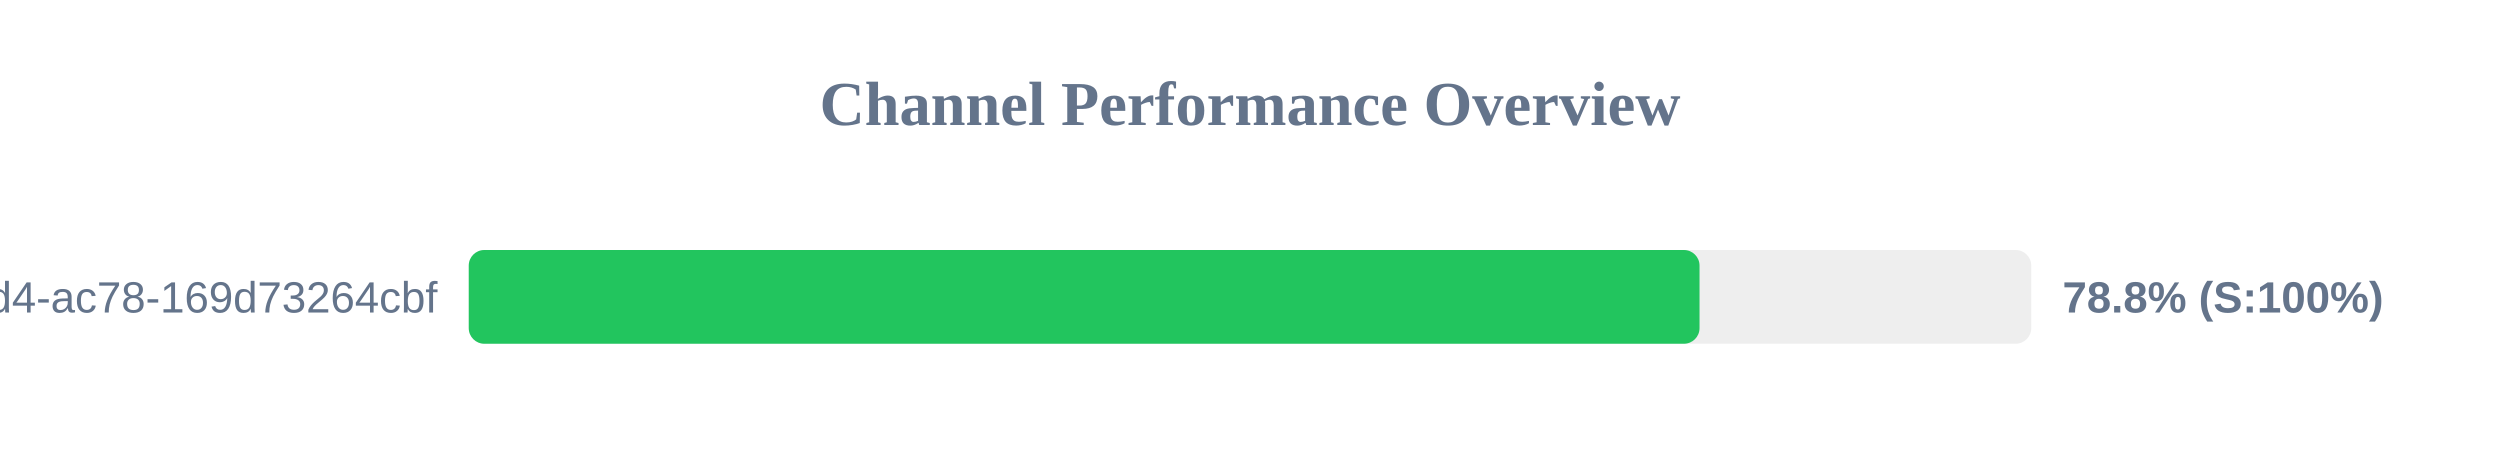
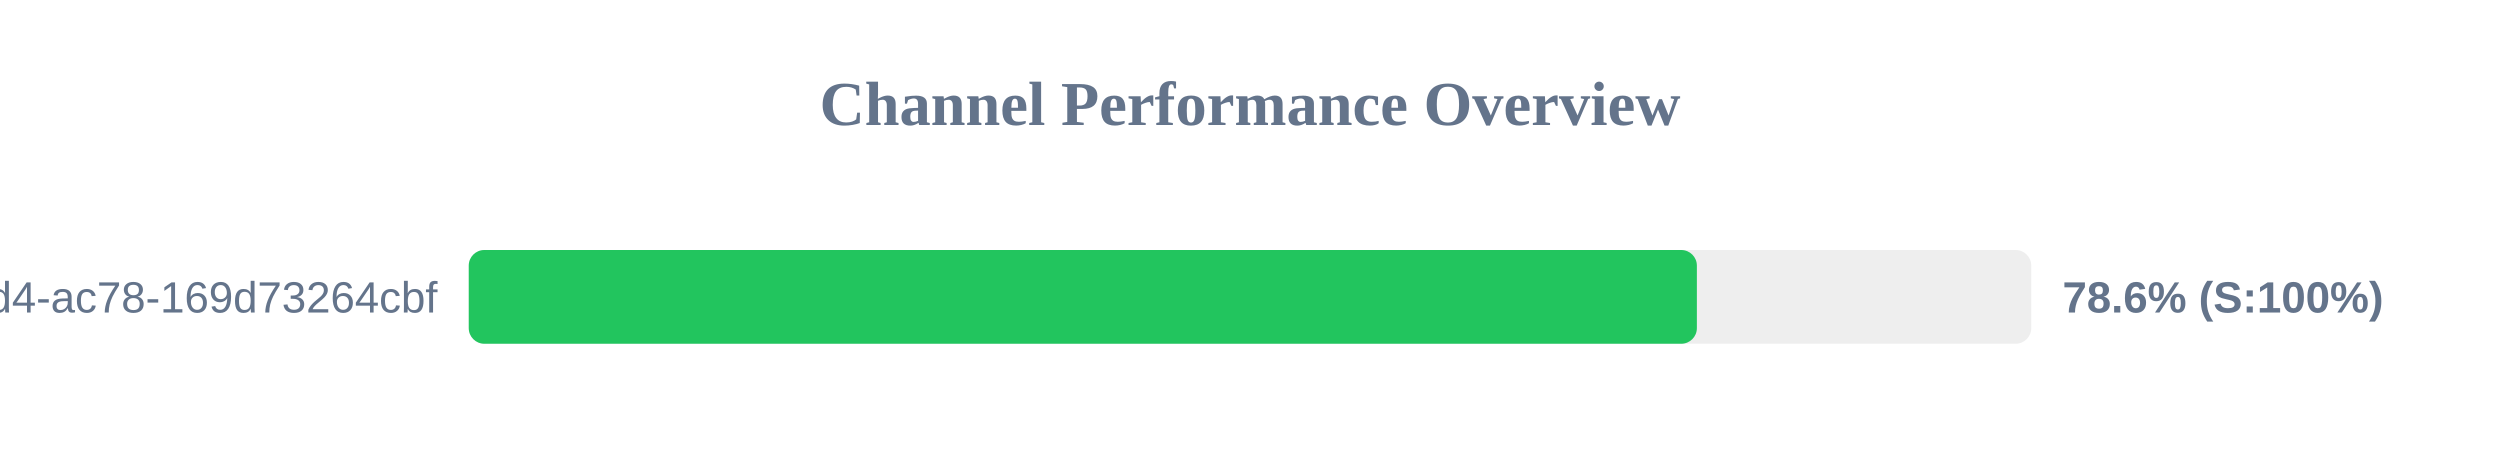
<svg xmlns="http://www.w3.org/2000/svg" width="800" height="150" version="1.1">
  <style>
        .row { font: 14px Arial; fill: #64748b; }
        .score { font: bold 14px Arial; fill: #64748b; }
    </style>
  <text x="400" y="40" text-anchor="middle" font-size="20px" font-weight="bold" fill="#64748b">Channel Performance Overview</text>
  <rect x="150" y="80" width="500" height="30" fill="#eee" rx="5" />
-   <rect x="150" y="80" width="393.85" height="30" fill="#22c55e" rx="5" />
+   <rect x="150" y="80" width="393.0" height="30" fill="#22c55e" rx="5" />
  <text x="140" y="100" text-anchor="end" class="row">?uuid=48c2c901-72e6-46d4-ac78-169d73264cbf</text>
-   <text x="660" y="100" text-anchor="start" class="score">78.8% (S:100%)</text>
+   <text x="660" y="100" text-anchor="start" class="score">78.6% (S:100%)</text>
</svg>
